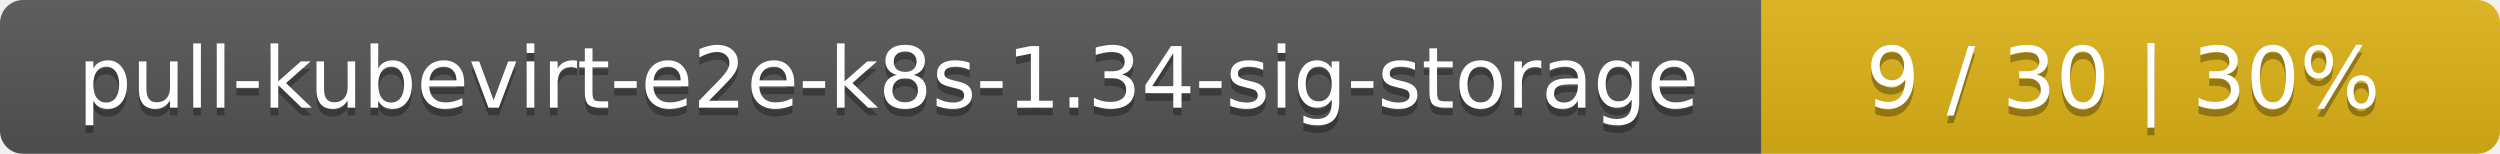
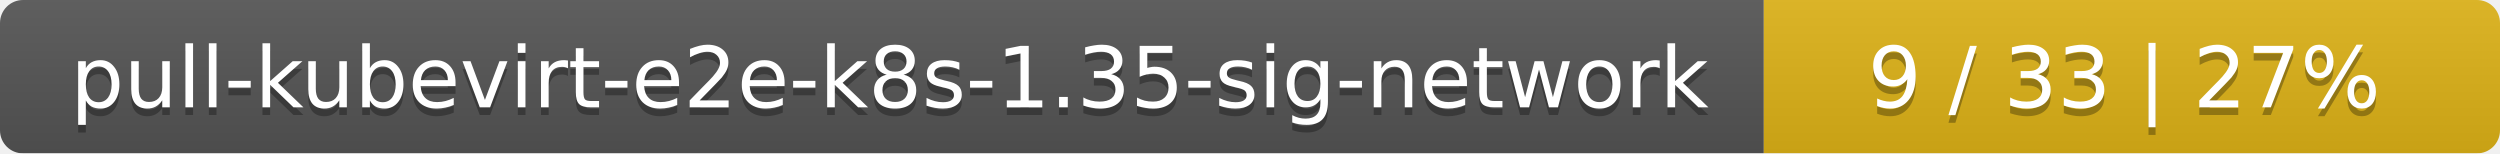
- <svg xmlns="http://www.w3.org/2000/svg" width="325" height="20">
+ <svg xmlns="http://www.w3.org/2000/svg" width="326" height="20">
  <linearGradient id="smooth" x2="0" y2="100%">
    <stop offset="0" stop-color="#bbb" stop-opacity=".1" />
    <stop offset="1" stop-opacity=".1" />
  </linearGradient>
  <mask id="round">
-     <rect width="325" height="20" rx="3" fill="#fff" />
+     <rect width="326" height="20" rx="3" fill="#fff" />
  </mask>
  <g mask="url(#round)">
-     <rect width="229" height="20" fill="#555" />
-     <rect x="229" width="96" height="20" fill="#dfb317" />
-     <rect width="325" height="20" fill="url(#smooth)" />
+     <rect width="230" height="20" fill="#555" />
+     <rect x="230" width="96" height="20" fill="#dfb317" />
+     <rect width="326" height="20" fill="url(#smooth)" />
  </g>
  <g fill="#fff" text-anchor="middle" font-family="DejaVu Sans,Verdana,Geneva,sans-serif" font-size="11">
-     <text x="115.5" y="15" fill="#010101" fill-opacity=".3">pull-kubevirt-e2e-k8s-1.34-sig-storage</text>
-     <text x="115.5" y="14">pull-kubevirt-e2e-k8s-1.34-sig-storage</text>
-     <text x="276" y="15" fill="#010101" fill-opacity=".3">9 / 30    |    30%</text>
-     <text x="276" y="14">9 / 30    |    30%</text>
+     <text x="116" y="15" fill="#010101" fill-opacity=".3">pull-kubevirt-e2e-k8s-1.35-sig-network</text>
+     <text x="116" y="14">pull-kubevirt-e2e-k8s-1.35-sig-network</text>
+     <text x="277" y="15" fill="#010101" fill-opacity=".3">9 / 33    |    27%</text>
+     <text x="277" y="14">9 / 33    |    27%</text>
  </g>
</svg>
